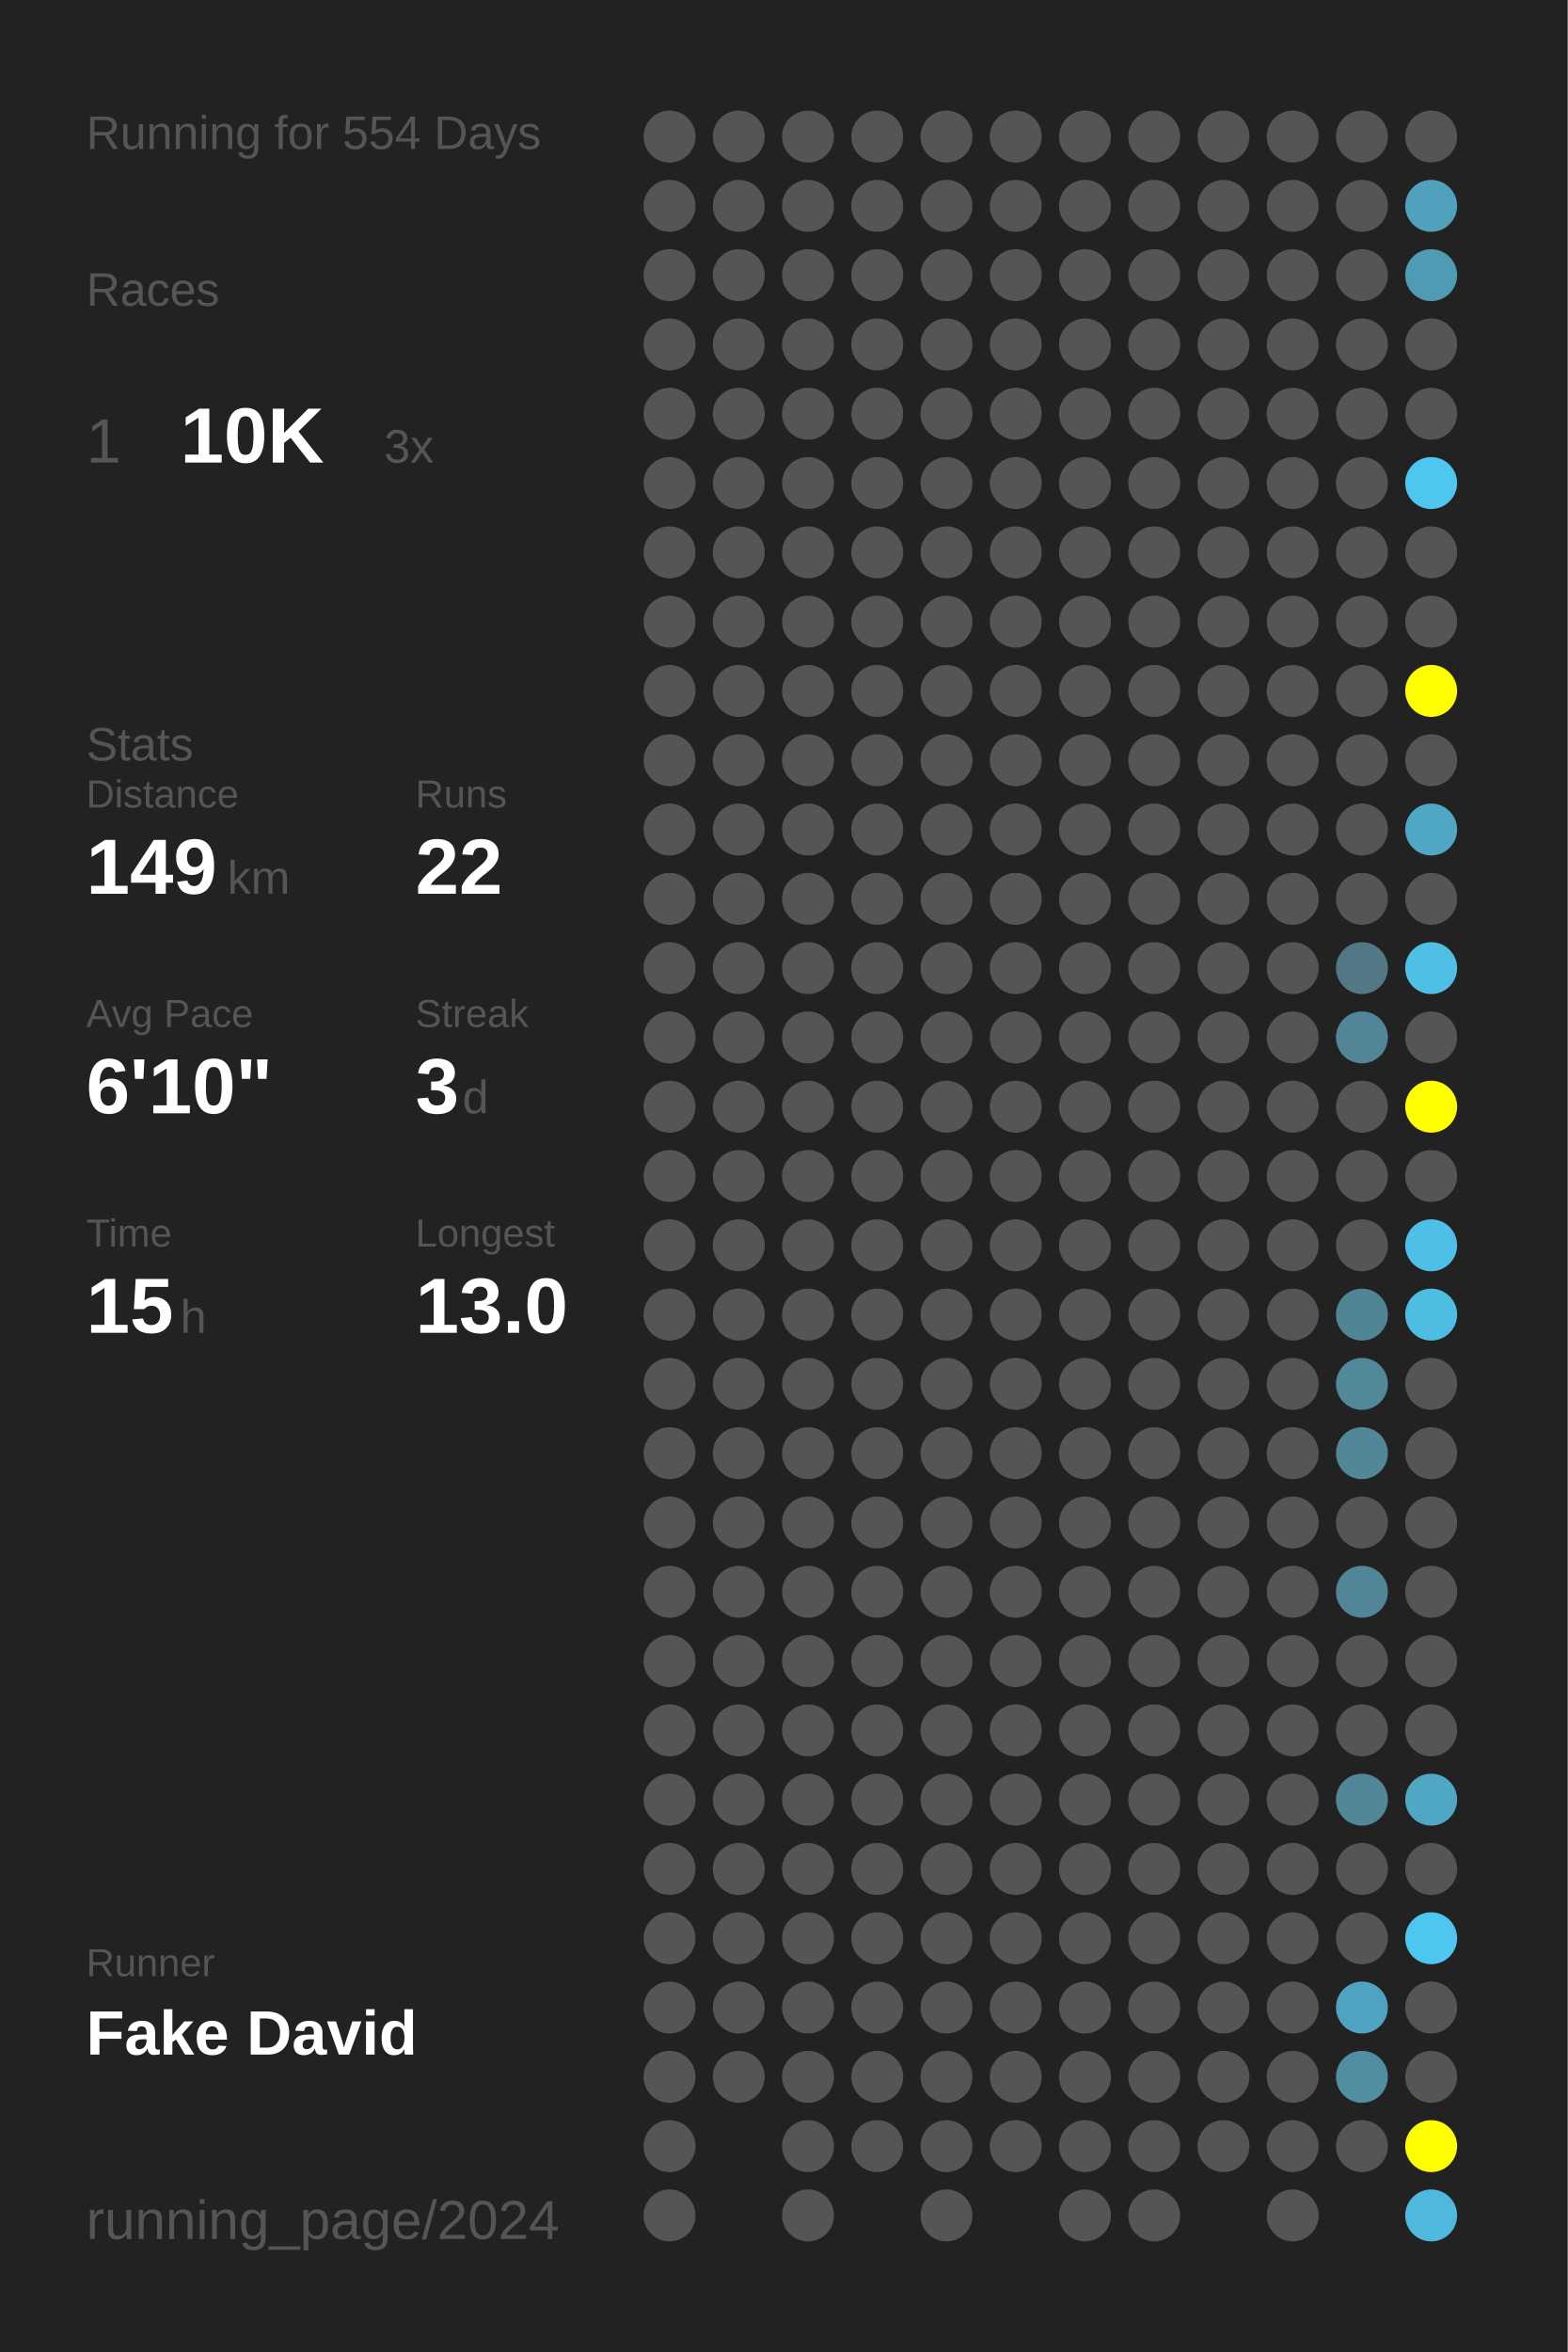
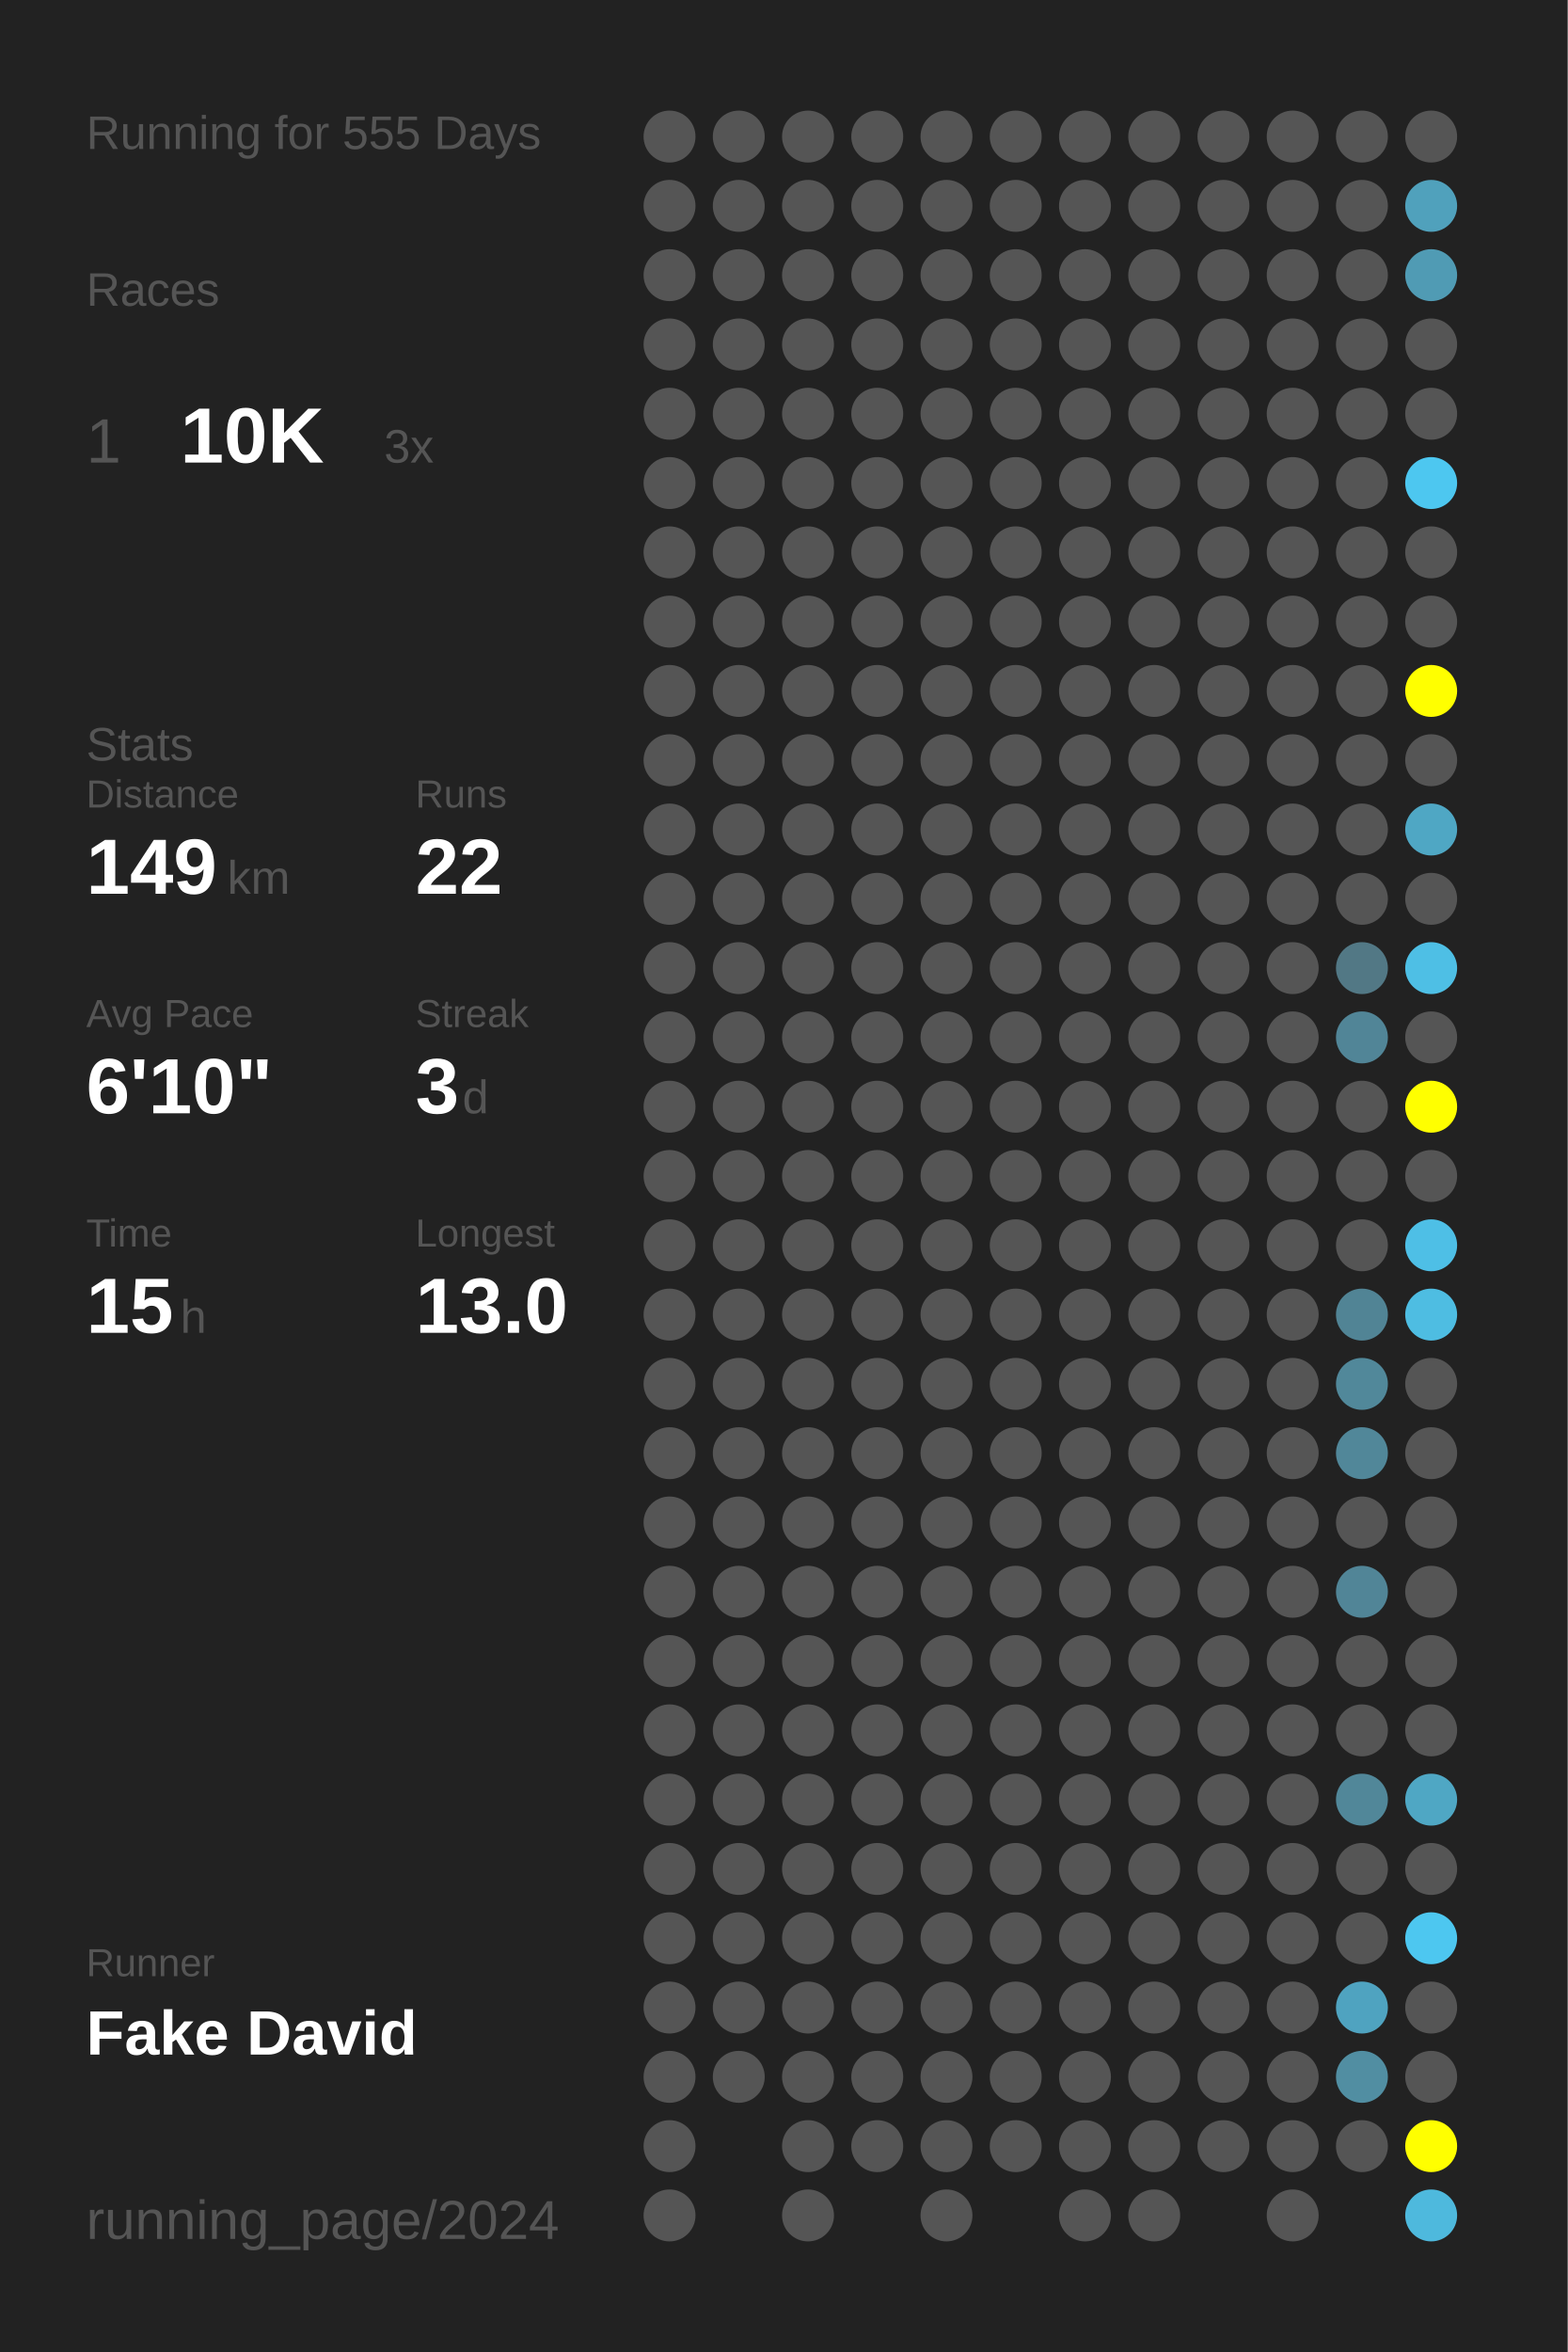
<svg xmlns="http://www.w3.org/2000/svg" baseProfile="full" height="300mm" version="1.1" viewBox="0,0,200,300" width="200mm">
  <defs />
  <rect fill="#222222" height="300" width="200" x="0" y="0" />
-   <text fill="#555555" style="font-size:6px; font-family:Arial;" x="11" y="19">Running for 554 Days</text>
+   <text fill="#555555" style="font-size:6px; font-family:Arial;" x="11" y="19">Running for 555 Days</text>
  <text fill="#555555" style="font-size:6px; font-family:Arial;" x="11" y="39">Races</text>
  <text fill="#555555" style="font-size:8px; font-family:Arial;" x="11" y="59">1</text>
  <text fill="#FFFFFF" style="font-size:10px; font-family:Arial; font-weight:bold;" x="23" y="59">10K</text>
  <text fill="#555555" style="font-size:6px; font-family:Arial;" x="49" y="59">3x</text>
  <text fill="#555555" style="font-size:6px; font-family:Arial;" x="11" y="97">Stats</text>
  <text fill="#555555" style="font-size:5px; font-family:Arial;" x="11" y="103">Distance</text>
  <text fill="#FFFFFF" style="font-size:10px; font-family:Arial; font-weight:bold;" x="11" y="114">149</text>
  <text fill="#555555" style="font-size:6px; font-family:Arial;" x="29" y="114">km</text>
  <text fill="#555555" style="font-size:5px; font-family:Arial;" x="53" y="103">Runs</text>
  <text fill="#FFFFFF" style="font-size:10px; font-family:Arial; font-weight:bold;" x="53" y="114">22</text>
  <text fill="#555555" style="font-size:5px; font-family:Arial;" x="11" y="131">Avg Pace</text>
  <text fill="#FFFFFF" style="font-size:10px; font-family:Arial; font-weight:bold;" x="11" y="142">6'10"</text>
  <text fill="#555555" style="font-size:5px; font-family:Arial;" x="53" y="131">Streak</text>
  <text fill="#FFFFFF" style="font-size:10px; font-family:Arial; font-weight:bold;" x="53" y="142">3</text>
  <text fill="#555555" style="font-size:6px; font-family:Arial;" x="59" y="142">d</text>
  <text fill="#555555" style="font-size:5px; font-family:Arial;" x="11" y="159">Time</text>
  <text fill="#FFFFFF" style="font-size:10px; font-family:Arial; font-weight:bold;" x="11" y="170">15</text>
  <text fill="#555555" style="font-size:6px; font-family:Arial;" x="23" y="170">h</text>
  <text fill="#555555" style="font-size:5px; font-family:Arial;" x="53" y="159">Longest</text>
  <text fill="#FFFFFF" style="font-size:10px; font-family:Arial; font-weight:bold;" x="53" y="170">13.0</text>
  <text fill="#555555" style="font-size:5px; font-family:Arial;" x="11" y="252.065">Runner</text>
  <text fill="#FFFFFF" style="font-size:8px; font-family:Arial; font-weight:bold;" x="11" y="262.065">Fake David</text>
  <text fill="#555555" style="font-size:7px; font-family:Arial;" x="11" y="285.581">running_page/2024</text>
  <circle cx="85.417" cy="17.419" fill="#555555" r="3.312" />
  <circle cx="85.417" cy="26.258" fill="#555555" r="3.312" />
  <circle cx="85.417" cy="35.097" fill="#555555" r="3.312" />
  <circle cx="85.417" cy="43.935" fill="#555555" r="3.312" />
  <circle cx="85.417" cy="52.774" fill="#555555" r="3.312" />
  <circle cx="85.417" cy="61.613" fill="#555555" r="3.312" />
  <circle cx="85.417" cy="70.452" fill="#555555" r="3.312" />
  <circle cx="85.417" cy="79.29" fill="#555555" r="3.312" />
  <circle cx="85.417" cy="88.129" fill="#555555" r="3.312" />
  <circle cx="85.417" cy="96.968" fill="#555555" r="3.312" />
  <circle cx="85.417" cy="105.806" fill="#555555" r="3.312" />
  <circle cx="85.417" cy="114.645" fill="#555555" r="3.312" />
  <circle cx="85.417" cy="123.484" fill="#555555" r="3.312" />
  <circle cx="85.417" cy="132.323" fill="#555555" r="3.312" />
  <circle cx="85.417" cy="141.161" fill="#555555" r="3.312" />
  <circle cx="85.417" cy="150" fill="#555555" r="3.312" />
  <circle cx="85.417" cy="158.839" fill="#555555" r="3.312" />
  <circle cx="85.417" cy="167.677" fill="#555555" r="3.312" />
  <circle cx="85.417" cy="176.516" fill="#555555" r="3.312" />
  <circle cx="85.417" cy="185.355" fill="#555555" r="3.312" />
  <circle cx="85.417" cy="194.194" fill="#555555" r="3.312" />
  <circle cx="85.417" cy="203.032" fill="#555555" r="3.312" />
  <circle cx="85.417" cy="211.871" fill="#555555" r="3.312" />
  <circle cx="85.417" cy="220.71" fill="#555555" r="3.312" />
  <circle cx="85.417" cy="229.548" fill="#555555" r="3.312" />
  <circle cx="85.417" cy="238.387" fill="#555555" r="3.312" />
  <circle cx="85.417" cy="247.226" fill="#555555" r="3.312" />
  <circle cx="85.417" cy="256.065" fill="#555555" r="3.312" />
  <circle cx="85.417" cy="264.903" fill="#555555" r="3.312" />
  <circle cx="85.417" cy="273.742" fill="#555555" r="3.312" />
  <circle cx="85.417" cy="282.581" fill="#555555" r="3.312" />
  <circle cx="94.25" cy="17.419" fill="#555555" r="3.312" />
  <circle cx="94.25" cy="26.258" fill="#555555" r="3.312" />
  <circle cx="94.25" cy="35.097" fill="#555555" r="3.312" />
  <circle cx="94.25" cy="43.935" fill="#555555" r="3.312" />
  <circle cx="94.25" cy="52.774" fill="#555555" r="3.312" />
  <circle cx="94.25" cy="61.613" fill="#555555" r="3.312" />
  <circle cx="94.25" cy="70.452" fill="#555555" r="3.312" />
  <circle cx="94.25" cy="79.29" fill="#555555" r="3.312" />
  <circle cx="94.25" cy="88.129" fill="#555555" r="3.312" />
  <circle cx="94.25" cy="96.968" fill="#555555" r="3.312" />
  <circle cx="94.25" cy="105.806" fill="#555555" r="3.312" />
  <circle cx="94.25" cy="114.645" fill="#555555" r="3.312" />
  <circle cx="94.25" cy="123.484" fill="#555555" r="3.312" />
  <circle cx="94.25" cy="132.323" fill="#555555" r="3.312" />
  <circle cx="94.25" cy="141.161" fill="#555555" r="3.312" />
  <circle cx="94.25" cy="150" fill="#555555" r="3.312" />
  <circle cx="94.25" cy="158.839" fill="#555555" r="3.312" />
  <circle cx="94.25" cy="167.677" fill="#555555" r="3.312" />
  <circle cx="94.25" cy="176.516" fill="#555555" r="3.312" />
  <circle cx="94.25" cy="185.355" fill="#555555" r="3.312" />
  <circle cx="94.25" cy="194.194" fill="#555555" r="3.312" />
  <circle cx="94.25" cy="203.032" fill="#555555" r="3.312" />
  <circle cx="94.25" cy="211.871" fill="#555555" r="3.312" />
  <circle cx="94.25" cy="220.71" fill="#555555" r="3.312" />
  <circle cx="94.25" cy="229.548" fill="#555555" r="3.312" />
  <circle cx="94.25" cy="238.387" fill="#555555" r="3.312" />
  <circle cx="94.25" cy="247.226" fill="#555555" r="3.312" />
  <circle cx="94.25" cy="256.065" fill="#555555" r="3.312" />
  <circle cx="94.25" cy="264.903" fill="#555555" r="3.312" />
  <circle cx="103.083" cy="17.419" fill="#555555" r="3.312" />
  <circle cx="103.083" cy="26.258" fill="#555555" r="3.312" />
  <circle cx="103.083" cy="35.097" fill="#555555" r="3.312" />
  <circle cx="103.083" cy="43.935" fill="#555555" r="3.312" />
  <circle cx="103.083" cy="52.774" fill="#555555" r="3.312" />
  <circle cx="103.083" cy="61.613" fill="#555555" r="3.312" />
  <circle cx="103.083" cy="70.452" fill="#555555" r="3.312" />
  <circle cx="103.083" cy="79.29" fill="#555555" r="3.312" />
  <circle cx="103.083" cy="88.129" fill="#555555" r="3.312" />
  <circle cx="103.083" cy="96.968" fill="#555555" r="3.312" />
  <circle cx="103.083" cy="105.806" fill="#555555" r="3.312" />
  <circle cx="103.083" cy="114.645" fill="#555555" r="3.312" />
  <circle cx="103.083" cy="123.484" fill="#555555" r="3.312" />
  <circle cx="103.083" cy="132.323" fill="#555555" r="3.312" />
  <circle cx="103.083" cy="141.161" fill="#555555" r="3.312" />
  <circle cx="103.083" cy="150" fill="#555555" r="3.312" />
  <circle cx="103.083" cy="158.839" fill="#555555" r="3.312" />
  <circle cx="103.083" cy="167.677" fill="#555555" r="3.312" />
  <circle cx="103.083" cy="176.516" fill="#555555" r="3.312" />
  <circle cx="103.083" cy="185.355" fill="#555555" r="3.312" />
  <circle cx="103.083" cy="194.194" fill="#555555" r="3.312" />
  <circle cx="103.083" cy="203.032" fill="#555555" r="3.312" />
  <circle cx="103.083" cy="211.871" fill="#555555" r="3.312" />
  <circle cx="103.083" cy="220.71" fill="#555555" r="3.312" />
  <circle cx="103.083" cy="229.548" fill="#555555" r="3.312" />
  <circle cx="103.083" cy="238.387" fill="#555555" r="3.312" />
  <circle cx="103.083" cy="247.226" fill="#555555" r="3.312" />
  <circle cx="103.083" cy="256.065" fill="#555555" r="3.312" />
  <circle cx="103.083" cy="264.903" fill="#555555" r="3.312" />
  <circle cx="103.083" cy="273.742" fill="#555555" r="3.312" />
  <circle cx="103.083" cy="282.581" fill="#555555" r="3.312" />
  <circle cx="111.917" cy="17.419" fill="#555555" r="3.312" />
  <circle cx="111.917" cy="26.258" fill="#555555" r="3.312" />
  <circle cx="111.917" cy="35.097" fill="#555555" r="3.312" />
  <circle cx="111.917" cy="43.935" fill="#555555" r="3.312" />
  <circle cx="111.917" cy="52.774" fill="#555555" r="3.312" />
  <circle cx="111.917" cy="61.613" fill="#555555" r="3.312" />
  <circle cx="111.917" cy="70.452" fill="#555555" r="3.312" />
  <circle cx="111.917" cy="79.29" fill="#555555" r="3.312" />
  <circle cx="111.917" cy="88.129" fill="#555555" r="3.312" />
  <circle cx="111.917" cy="96.968" fill="#555555" r="3.312" />
  <circle cx="111.917" cy="105.806" fill="#555555" r="3.312" />
  <circle cx="111.917" cy="114.645" fill="#555555" r="3.312" />
  <circle cx="111.917" cy="123.484" fill="#555555" r="3.312" />
  <circle cx="111.917" cy="132.323" fill="#555555" r="3.312" />
  <circle cx="111.917" cy="141.161" fill="#555555" r="3.312" />
  <circle cx="111.917" cy="150" fill="#555555" r="3.312" />
  <circle cx="111.917" cy="158.839" fill="#555555" r="3.312" />
  <circle cx="111.917" cy="167.677" fill="#555555" r="3.312" />
  <circle cx="111.917" cy="176.516" fill="#555555" r="3.312" />
  <circle cx="111.917" cy="185.355" fill="#555555" r="3.312" />
  <circle cx="111.917" cy="194.194" fill="#555555" r="3.312" />
  <circle cx="111.917" cy="203.032" fill="#555555" r="3.312" />
  <circle cx="111.917" cy="211.871" fill="#555555" r="3.312" />
  <circle cx="111.917" cy="220.71" fill="#555555" r="3.312" />
  <circle cx="111.917" cy="229.548" fill="#555555" r="3.312" />
  <circle cx="111.917" cy="238.387" fill="#555555" r="3.312" />
  <circle cx="111.917" cy="247.226" fill="#555555" r="3.312" />
  <circle cx="111.917" cy="256.065" fill="#555555" r="3.312" />
  <circle cx="111.917" cy="264.903" fill="#555555" r="3.312" />
  <circle cx="111.917" cy="273.742" fill="#555555" r="3.312" />
  <circle cx="120.75" cy="17.419" fill="#555555" r="3.312" />
  <circle cx="120.75" cy="26.258" fill="#555555" r="3.312" />
  <circle cx="120.75" cy="35.097" fill="#555555" r="3.312" />
  <circle cx="120.75" cy="43.935" fill="#555555" r="3.312" />
  <circle cx="120.75" cy="52.774" fill="#555555" r="3.312" />
  <circle cx="120.75" cy="61.613" fill="#555555" r="3.312" />
  <circle cx="120.75" cy="70.452" fill="#555555" r="3.312" />
  <circle cx="120.75" cy="79.29" fill="#555555" r="3.312" />
  <circle cx="120.75" cy="88.129" fill="#555555" r="3.312" />
  <circle cx="120.75" cy="96.968" fill="#555555" r="3.312" />
  <circle cx="120.75" cy="105.806" fill="#555555" r="3.312" />
  <circle cx="120.75" cy="114.645" fill="#555555" r="3.312" />
  <circle cx="120.75" cy="123.484" fill="#555555" r="3.312" />
  <circle cx="120.75" cy="132.323" fill="#555555" r="3.312" />
  <circle cx="120.75" cy="141.161" fill="#555555" r="3.312" />
  <circle cx="120.75" cy="150" fill="#555555" r="3.312" />
  <circle cx="120.75" cy="158.839" fill="#555555" r="3.312" />
  <circle cx="120.75" cy="167.677" fill="#555555" r="3.312" />
  <circle cx="120.75" cy="176.516" fill="#555555" r="3.312" />
  <circle cx="120.75" cy="185.355" fill="#555555" r="3.312" />
  <circle cx="120.75" cy="194.194" fill="#555555" r="3.312" />
  <circle cx="120.75" cy="203.032" fill="#555555" r="3.312" />
  <circle cx="120.75" cy="211.871" fill="#555555" r="3.312" />
  <circle cx="120.75" cy="220.71" fill="#555555" r="3.312" />
  <circle cx="120.75" cy="229.548" fill="#555555" r="3.312" />
  <circle cx="120.75" cy="238.387" fill="#555555" r="3.312" />
  <circle cx="120.75" cy="247.226" fill="#555555" r="3.312" />
  <circle cx="120.75" cy="256.065" fill="#555555" r="3.312" />
  <circle cx="120.75" cy="264.903" fill="#555555" r="3.312" />
  <circle cx="120.75" cy="273.742" fill="#555555" r="3.312" />
  <circle cx="120.75" cy="282.581" fill="#555555" r="3.312" />
  <circle cx="129.583" cy="17.419" fill="#555555" r="3.312" />
  <circle cx="129.583" cy="26.258" fill="#555555" r="3.312" />
  <circle cx="129.583" cy="35.097" fill="#555555" r="3.312" />
  <circle cx="129.583" cy="43.935" fill="#555555" r="3.312" />
  <circle cx="129.583" cy="52.774" fill="#555555" r="3.312" />
  <circle cx="129.583" cy="61.613" fill="#555555" r="3.312" />
  <circle cx="129.583" cy="70.452" fill="#555555" r="3.312" />
  <circle cx="129.583" cy="79.29" fill="#555555" r="3.312" />
  <circle cx="129.583" cy="88.129" fill="#555555" r="3.312" />
  <circle cx="129.583" cy="96.968" fill="#555555" r="3.312" />
  <circle cx="129.583" cy="105.806" fill="#555555" r="3.312" />
  <circle cx="129.583" cy="114.645" fill="#555555" r="3.312" />
  <circle cx="129.583" cy="123.484" fill="#555555" r="3.312" />
  <circle cx="129.583" cy="132.323" fill="#555555" r="3.312" />
  <circle cx="129.583" cy="141.161" fill="#555555" r="3.312" />
  <circle cx="129.583" cy="150" fill="#555555" r="3.312" />
  <circle cx="129.583" cy="158.839" fill="#555555" r="3.312" />
  <circle cx="129.583" cy="167.677" fill="#555555" r="3.312" />
  <circle cx="129.583" cy="176.516" fill="#555555" r="3.312" />
  <circle cx="129.583" cy="185.355" fill="#555555" r="3.312" />
  <circle cx="129.583" cy="194.194" fill="#555555" r="3.312" />
  <circle cx="129.583" cy="203.032" fill="#555555" r="3.312" />
  <circle cx="129.583" cy="211.871" fill="#555555" r="3.312" />
  <circle cx="129.583" cy="220.71" fill="#555555" r="3.312" />
  <circle cx="129.583" cy="229.548" fill="#555555" r="3.312" />
  <circle cx="129.583" cy="238.387" fill="#555555" r="3.312" />
  <circle cx="129.583" cy="247.226" fill="#555555" r="3.312" />
  <circle cx="129.583" cy="256.065" fill="#555555" r="3.312" />
  <circle cx="129.583" cy="264.903" fill="#555555" r="3.312" />
  <circle cx="129.583" cy="273.742" fill="#555555" r="3.312" />
  <circle cx="138.417" cy="17.419" fill="#555555" r="3.312" />
  <circle cx="138.417" cy="26.258" fill="#555555" r="3.312" />
  <circle cx="138.417" cy="35.097" fill="#555555" r="3.312" />
  <circle cx="138.417" cy="43.935" fill="#555555" r="3.312" />
  <circle cx="138.417" cy="52.774" fill="#555555" r="3.312" />
  <circle cx="138.417" cy="61.613" fill="#555555" r="3.312" />
  <circle cx="138.417" cy="70.452" fill="#555555" r="3.312" />
  <circle cx="138.417" cy="79.29" fill="#555555" r="3.312" />
  <circle cx="138.417" cy="88.129" fill="#555555" r="3.312" />
  <circle cx="138.417" cy="96.968" fill="#555555" r="3.312" />
  <circle cx="138.417" cy="105.806" fill="#555555" r="3.312" />
  <circle cx="138.417" cy="114.645" fill="#555555" r="3.312" />
  <circle cx="138.417" cy="123.484" fill="#555555" r="3.312" />
  <circle cx="138.417" cy="132.323" fill="#555555" r="3.312" />
  <circle cx="138.417" cy="141.161" fill="#555555" r="3.312" />
  <circle cx="138.417" cy="150" fill="#555555" r="3.312" />
  <circle cx="138.417" cy="158.839" fill="#555555" r="3.312" />
  <circle cx="138.417" cy="167.677" fill="#555555" r="3.312" />
  <circle cx="138.417" cy="176.516" fill="#555555" r="3.312" />
  <circle cx="138.417" cy="185.355" fill="#555555" r="3.312" />
  <circle cx="138.417" cy="194.194" fill="#555555" r="3.312" />
  <circle cx="138.417" cy="203.032" fill="#555555" r="3.312" />
  <circle cx="138.417" cy="211.871" fill="#555555" r="3.312" />
  <circle cx="138.417" cy="220.71" fill="#555555" r="3.312" />
  <circle cx="138.417" cy="229.548" fill="#555555" r="3.312" />
  <circle cx="138.417" cy="238.387" fill="#555555" r="3.312" />
  <circle cx="138.417" cy="247.226" fill="#555555" r="3.312" />
  <circle cx="138.417" cy="256.065" fill="#555555" r="3.312" />
  <circle cx="138.417" cy="264.903" fill="#555555" r="3.312" />
  <circle cx="138.417" cy="273.742" fill="#555555" r="3.312" />
  <circle cx="138.417" cy="282.581" fill="#555555" r="3.312" />
  <circle cx="147.25" cy="17.419" fill="#555555" r="3.312" />
  <circle cx="147.25" cy="26.258" fill="#555555" r="3.312" />
  <circle cx="147.25" cy="35.097" fill="#555555" r="3.312" />
  <circle cx="147.25" cy="43.935" fill="#555555" r="3.312" />
  <circle cx="147.25" cy="52.774" fill="#555555" r="3.312" />
  <circle cx="147.25" cy="61.613" fill="#555555" r="3.312" />
  <circle cx="147.25" cy="70.452" fill="#555555" r="3.312" />
  <circle cx="147.25" cy="79.29" fill="#555555" r="3.312" />
  <circle cx="147.25" cy="88.129" fill="#555555" r="3.312" />
  <circle cx="147.25" cy="96.968" fill="#555555" r="3.312" />
  <circle cx="147.25" cy="105.806" fill="#555555" r="3.312" />
  <circle cx="147.25" cy="114.645" fill="#555555" r="3.312" />
  <circle cx="147.25" cy="123.484" fill="#555555" r="3.312" />
  <circle cx="147.25" cy="132.323" fill="#555555" r="3.312" />
  <circle cx="147.25" cy="141.161" fill="#555555" r="3.312" />
  <circle cx="147.25" cy="150" fill="#555555" r="3.312" />
  <circle cx="147.25" cy="158.839" fill="#555555" r="3.312" />
  <circle cx="147.25" cy="167.677" fill="#555555" r="3.312" />
  <circle cx="147.25" cy="176.516" fill="#555555" r="3.312" />
  <circle cx="147.25" cy="185.355" fill="#555555" r="3.312" />
  <circle cx="147.25" cy="194.194" fill="#555555" r="3.312" />
  <circle cx="147.25" cy="203.032" fill="#555555" r="3.312" />
  <circle cx="147.25" cy="211.871" fill="#555555" r="3.312" />
  <circle cx="147.25" cy="220.71" fill="#555555" r="3.312" />
  <circle cx="147.25" cy="229.548" fill="#555555" r="3.312" />
  <circle cx="147.25" cy="238.387" fill="#555555" r="3.312" />
  <circle cx="147.25" cy="247.226" fill="#555555" r="3.312" />
  <circle cx="147.25" cy="256.065" fill="#555555" r="3.312" />
  <circle cx="147.25" cy="264.903" fill="#555555" r="3.312" />
  <circle cx="147.25" cy="273.742" fill="#555555" r="3.312" />
  <circle cx="147.25" cy="282.581" fill="#555555" r="3.312" />
  <circle cx="156.083" cy="17.419" fill="#555555" r="3.312" />
  <circle cx="156.083" cy="26.258" fill="#555555" r="3.312" />
  <circle cx="156.083" cy="35.097" fill="#555555" r="3.312" />
  <circle cx="156.083" cy="43.935" fill="#555555" r="3.312" />
  <circle cx="156.083" cy="52.774" fill="#555555" r="3.312" />
  <circle cx="156.083" cy="61.613" fill="#555555" r="3.312" />
  <circle cx="156.083" cy="70.452" fill="#555555" r="3.312" />
  <circle cx="156.083" cy="79.29" fill="#555555" r="3.312" />
  <circle cx="156.083" cy="88.129" fill="#555555" r="3.312" />
  <circle cx="156.083" cy="96.968" fill="#555555" r="3.312" />
  <circle cx="156.083" cy="105.806" fill="#555555" r="3.312" />
  <circle cx="156.083" cy="114.645" fill="#555555" r="3.312" />
  <circle cx="156.083" cy="123.484" fill="#555555" r="3.312" />
  <circle cx="156.083" cy="132.323" fill="#555555" r="3.312" />
  <circle cx="156.083" cy="141.161" fill="#555555" r="3.312" />
  <circle cx="156.083" cy="150" fill="#555555" r="3.312" />
  <circle cx="156.083" cy="158.839" fill="#555555" r="3.312" />
  <circle cx="156.083" cy="167.677" fill="#555555" r="3.312" />
  <circle cx="156.083" cy="176.516" fill="#555555" r="3.312" />
  <circle cx="156.083" cy="185.355" fill="#555555" r="3.312" />
  <circle cx="156.083" cy="194.194" fill="#555555" r="3.312" />
  <circle cx="156.083" cy="203.032" fill="#555555" r="3.312" />
  <circle cx="156.083" cy="211.871" fill="#555555" r="3.312" />
  <circle cx="156.083" cy="220.71" fill="#555555" r="3.312" />
  <circle cx="156.083" cy="229.548" fill="#555555" r="3.312" />
  <circle cx="156.083" cy="238.387" fill="#555555" r="3.312" />
  <circle cx="156.083" cy="247.226" fill="#555555" r="3.312" />
  <circle cx="156.083" cy="256.065" fill="#555555" r="3.312" />
  <circle cx="156.083" cy="264.903" fill="#555555" r="3.312" />
  <circle cx="156.083" cy="273.742" fill="#555555" r="3.312" />
  <circle cx="164.917" cy="17.419" fill="#555555" r="3.312" />
  <circle cx="164.917" cy="26.258" fill="#555555" r="3.312" />
  <circle cx="164.917" cy="35.097" fill="#555555" r="3.312" />
  <circle cx="164.917" cy="43.935" fill="#555555" r="3.312" />
  <circle cx="164.917" cy="52.774" fill="#555555" r="3.312" />
  <circle cx="164.917" cy="61.613" fill="#555555" r="3.312" />
  <circle cx="164.917" cy="70.452" fill="#555555" r="3.312" />
  <circle cx="164.917" cy="79.29" fill="#555555" r="3.312" />
  <circle cx="164.917" cy="88.129" fill="#555555" r="3.312" />
  <circle cx="164.917" cy="96.968" fill="#555555" r="3.312" />
  <circle cx="164.917" cy="105.806" fill="#555555" r="3.312" />
  <circle cx="164.917" cy="114.645" fill="#555555" r="3.312" />
  <circle cx="164.917" cy="123.484" fill="#555555" r="3.312" />
  <circle cx="164.917" cy="132.323" fill="#555555" r="3.312" />
  <circle cx="164.917" cy="141.161" fill="#555555" r="3.312" />
  <circle cx="164.917" cy="150" fill="#555555" r="3.312" />
  <circle cx="164.917" cy="158.839" fill="#555555" r="3.312" />
  <circle cx="164.917" cy="167.677" fill="#555555" r="3.312" />
  <circle cx="164.917" cy="176.516" fill="#555555" r="3.312" />
  <circle cx="164.917" cy="185.355" fill="#555555" r="3.312" />
  <circle cx="164.917" cy="194.194" fill="#555555" r="3.312" />
  <circle cx="164.917" cy="203.032" fill="#555555" r="3.312" />
  <circle cx="164.917" cy="211.871" fill="#555555" r="3.312" />
  <circle cx="164.917" cy="220.71" fill="#555555" r="3.312" />
  <circle cx="164.917" cy="229.548" fill="#555555" r="3.312" />
  <circle cx="164.917" cy="238.387" fill="#555555" r="3.312" />
  <circle cx="164.917" cy="247.226" fill="#555555" r="3.312" />
  <circle cx="164.917" cy="256.065" fill="#555555" r="3.312" />
  <circle cx="164.917" cy="264.903" fill="#555555" r="3.312" />
  <circle cx="164.917" cy="273.742" fill="#555555" r="3.312" />
  <circle cx="164.917" cy="282.581" fill="#555555" r="3.312" />
  <circle cx="173.75" cy="17.419" fill="#555555" r="3.312" />
  <circle cx="173.75" cy="26.258" fill="#555555" r="3.312" />
  <circle cx="173.75" cy="35.097" fill="#555555" r="3.312" />
  <circle cx="173.75" cy="43.935" fill="#555555" r="3.312" />
  <circle cx="173.75" cy="52.774" fill="#555555" r="3.312" />
  <circle cx="173.75" cy="61.613" fill="#555555" r="3.312" />
  <circle cx="173.75" cy="70.452" fill="#555555" r="3.312" />
  <circle cx="173.75" cy="79.29" fill="#555555" r="3.312" />
  <circle cx="173.75" cy="88.129" fill="#555555" r="3.312" />
  <circle cx="173.75" cy="96.968" fill="#555555" r="3.312" />
  <circle cx="173.75" cy="105.806" fill="#555555" r="3.312" />
  <circle cx="173.75" cy="114.645" fill="#555555" r="3.312" />
  <circle cx="173.75" cy="123.484" fill="#527885" r="3.312" />
  <circle cx="173.75" cy="132.323" fill="#518597" r="3.312" />
  <circle cx="173.75" cy="141.161" fill="#555555" r="3.312" />
  <circle cx="173.75" cy="150" fill="#555555" r="3.312" />
  <circle cx="173.75" cy="158.839" fill="#555555" r="3.312" />
  <circle cx="173.75" cy="167.677" fill="#518495" r="3.312" />
  <circle cx="173.75" cy="176.516" fill="#51889a" r="3.312" />
  <circle cx="173.75" cy="185.355" fill="#518799" r="3.312" />
  <circle cx="173.75" cy="194.194" fill="#555555" r="3.312" />
  <circle cx="173.75" cy="203.032" fill="#518597" r="3.312" />
  <circle cx="173.75" cy="211.871" fill="#555555" r="3.312" />
  <circle cx="173.75" cy="220.71" fill="#555555" r="3.312" />
  <circle cx="173.75" cy="229.548" fill="#518799" r="3.312" />
  <circle cx="173.75" cy="238.387" fill="#555555" r="3.312" />
  <circle cx="173.75" cy="247.226" fill="#555555" r="3.312" />
  <circle cx="173.75" cy="256.065" fill="#4fa3c0" r="3.312" />
  <circle cx="173.75" cy="264.903" fill="#518ea2" r="3.312" />
  <circle cx="173.75" cy="273.742" fill="#555555" r="3.312" />
  <circle cx="182.583" cy="17.419" fill="#555555" r="3.312" />
  <circle cx="182.583" cy="26.258" fill="#50a1bc" r="3.312" />
  <circle cx="182.583" cy="35.097" fill="#509bb4" r="3.312" />
  <circle cx="182.583" cy="43.935" fill="#555555" r="3.312" />
  <circle cx="182.583" cy="52.774" fill="#555555" r="3.312" />
  <circle cx="182.583" cy="61.613" fill="#4dc7f0" r="3.312" />
  <circle cx="182.583" cy="70.452" fill="#555555" r="3.312" />
  <circle cx="182.583" cy="79.29" fill="#555555" r="3.312" />
  <circle cx="182.583" cy="88.129" fill="#FFFF00" r="3.312" />
  <circle cx="182.583" cy="96.968" fill="#555555" r="3.312" />
  <circle cx="182.583" cy="105.806" fill="#4fa7c4" r="3.312" />
  <circle cx="182.583" cy="114.645" fill="#555555" r="3.312" />
  <circle cx="182.583" cy="123.484" fill="#4ebfe5" r="3.312" />
  <circle cx="182.583" cy="132.323" fill="#555555" r="3.312" />
  <circle cx="182.583" cy="141.161" fill="#FFFF00" r="3.312" />
  <circle cx="182.583" cy="150" fill="#555555" r="3.312" />
  <circle cx="182.583" cy="158.839" fill="#4ebfe6" r="3.312" />
  <circle cx="182.583" cy="167.677" fill="#4ebde2" r="3.312" />
  <circle cx="182.583" cy="176.516" fill="#555555" r="3.312" />
  <circle cx="182.583" cy="185.355" fill="#555555" r="3.312" />
  <circle cx="182.583" cy="194.194" fill="#555555" r="3.312" />
  <circle cx="182.583" cy="203.032" fill="#555555" r="3.312" />
  <circle cx="182.583" cy="211.871" fill="#555555" r="3.312" />
  <circle cx="182.583" cy="220.71" fill="#555555" r="3.312" />
  <circle cx="182.583" cy="229.548" fill="#4fa7c4" r="3.312" />
  <circle cx="182.583" cy="238.387" fill="#555555" r="3.312" />
  <circle cx="182.583" cy="247.226" fill="#4dc7f0" r="3.312" />
  <circle cx="182.583" cy="256.065" fill="#555555" r="3.312" />
  <circle cx="182.583" cy="264.903" fill="#555555" r="3.312" />
  <circle cx="182.583" cy="273.742" fill="#FFFF00" r="3.312" />
  <circle cx="182.583" cy="282.581" fill="#4eb9dd" r="3.312" />
</svg>
